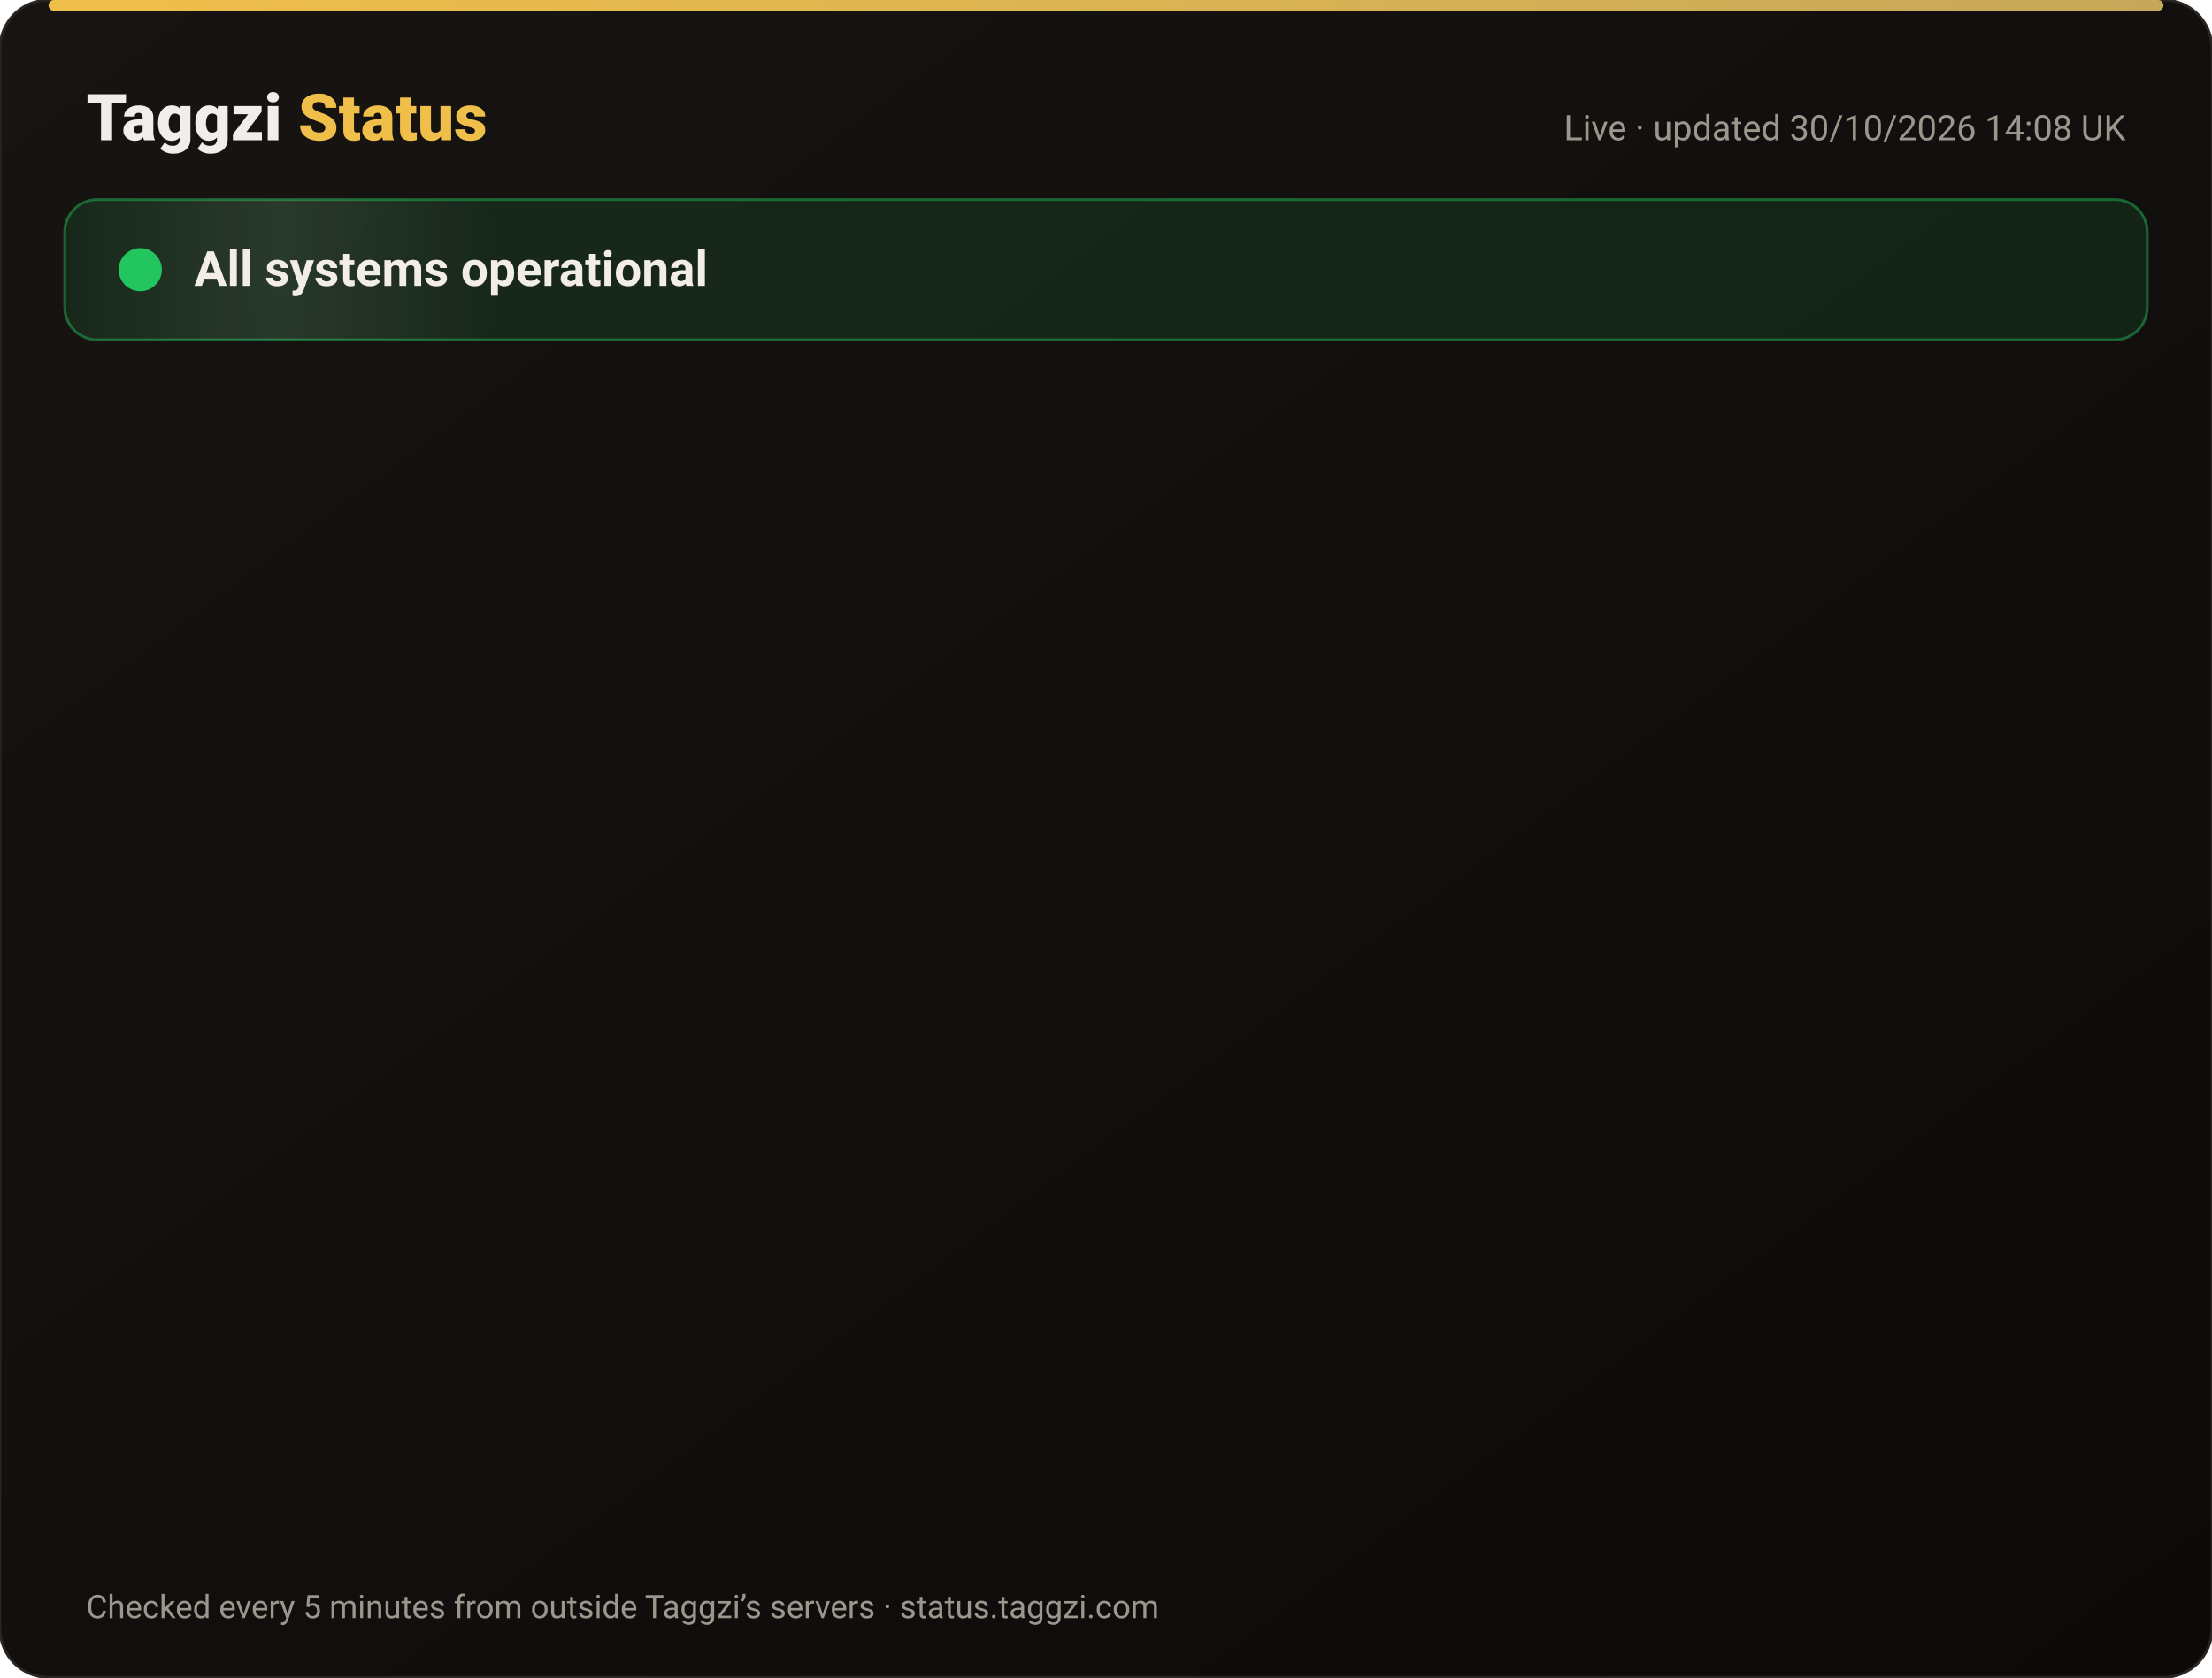
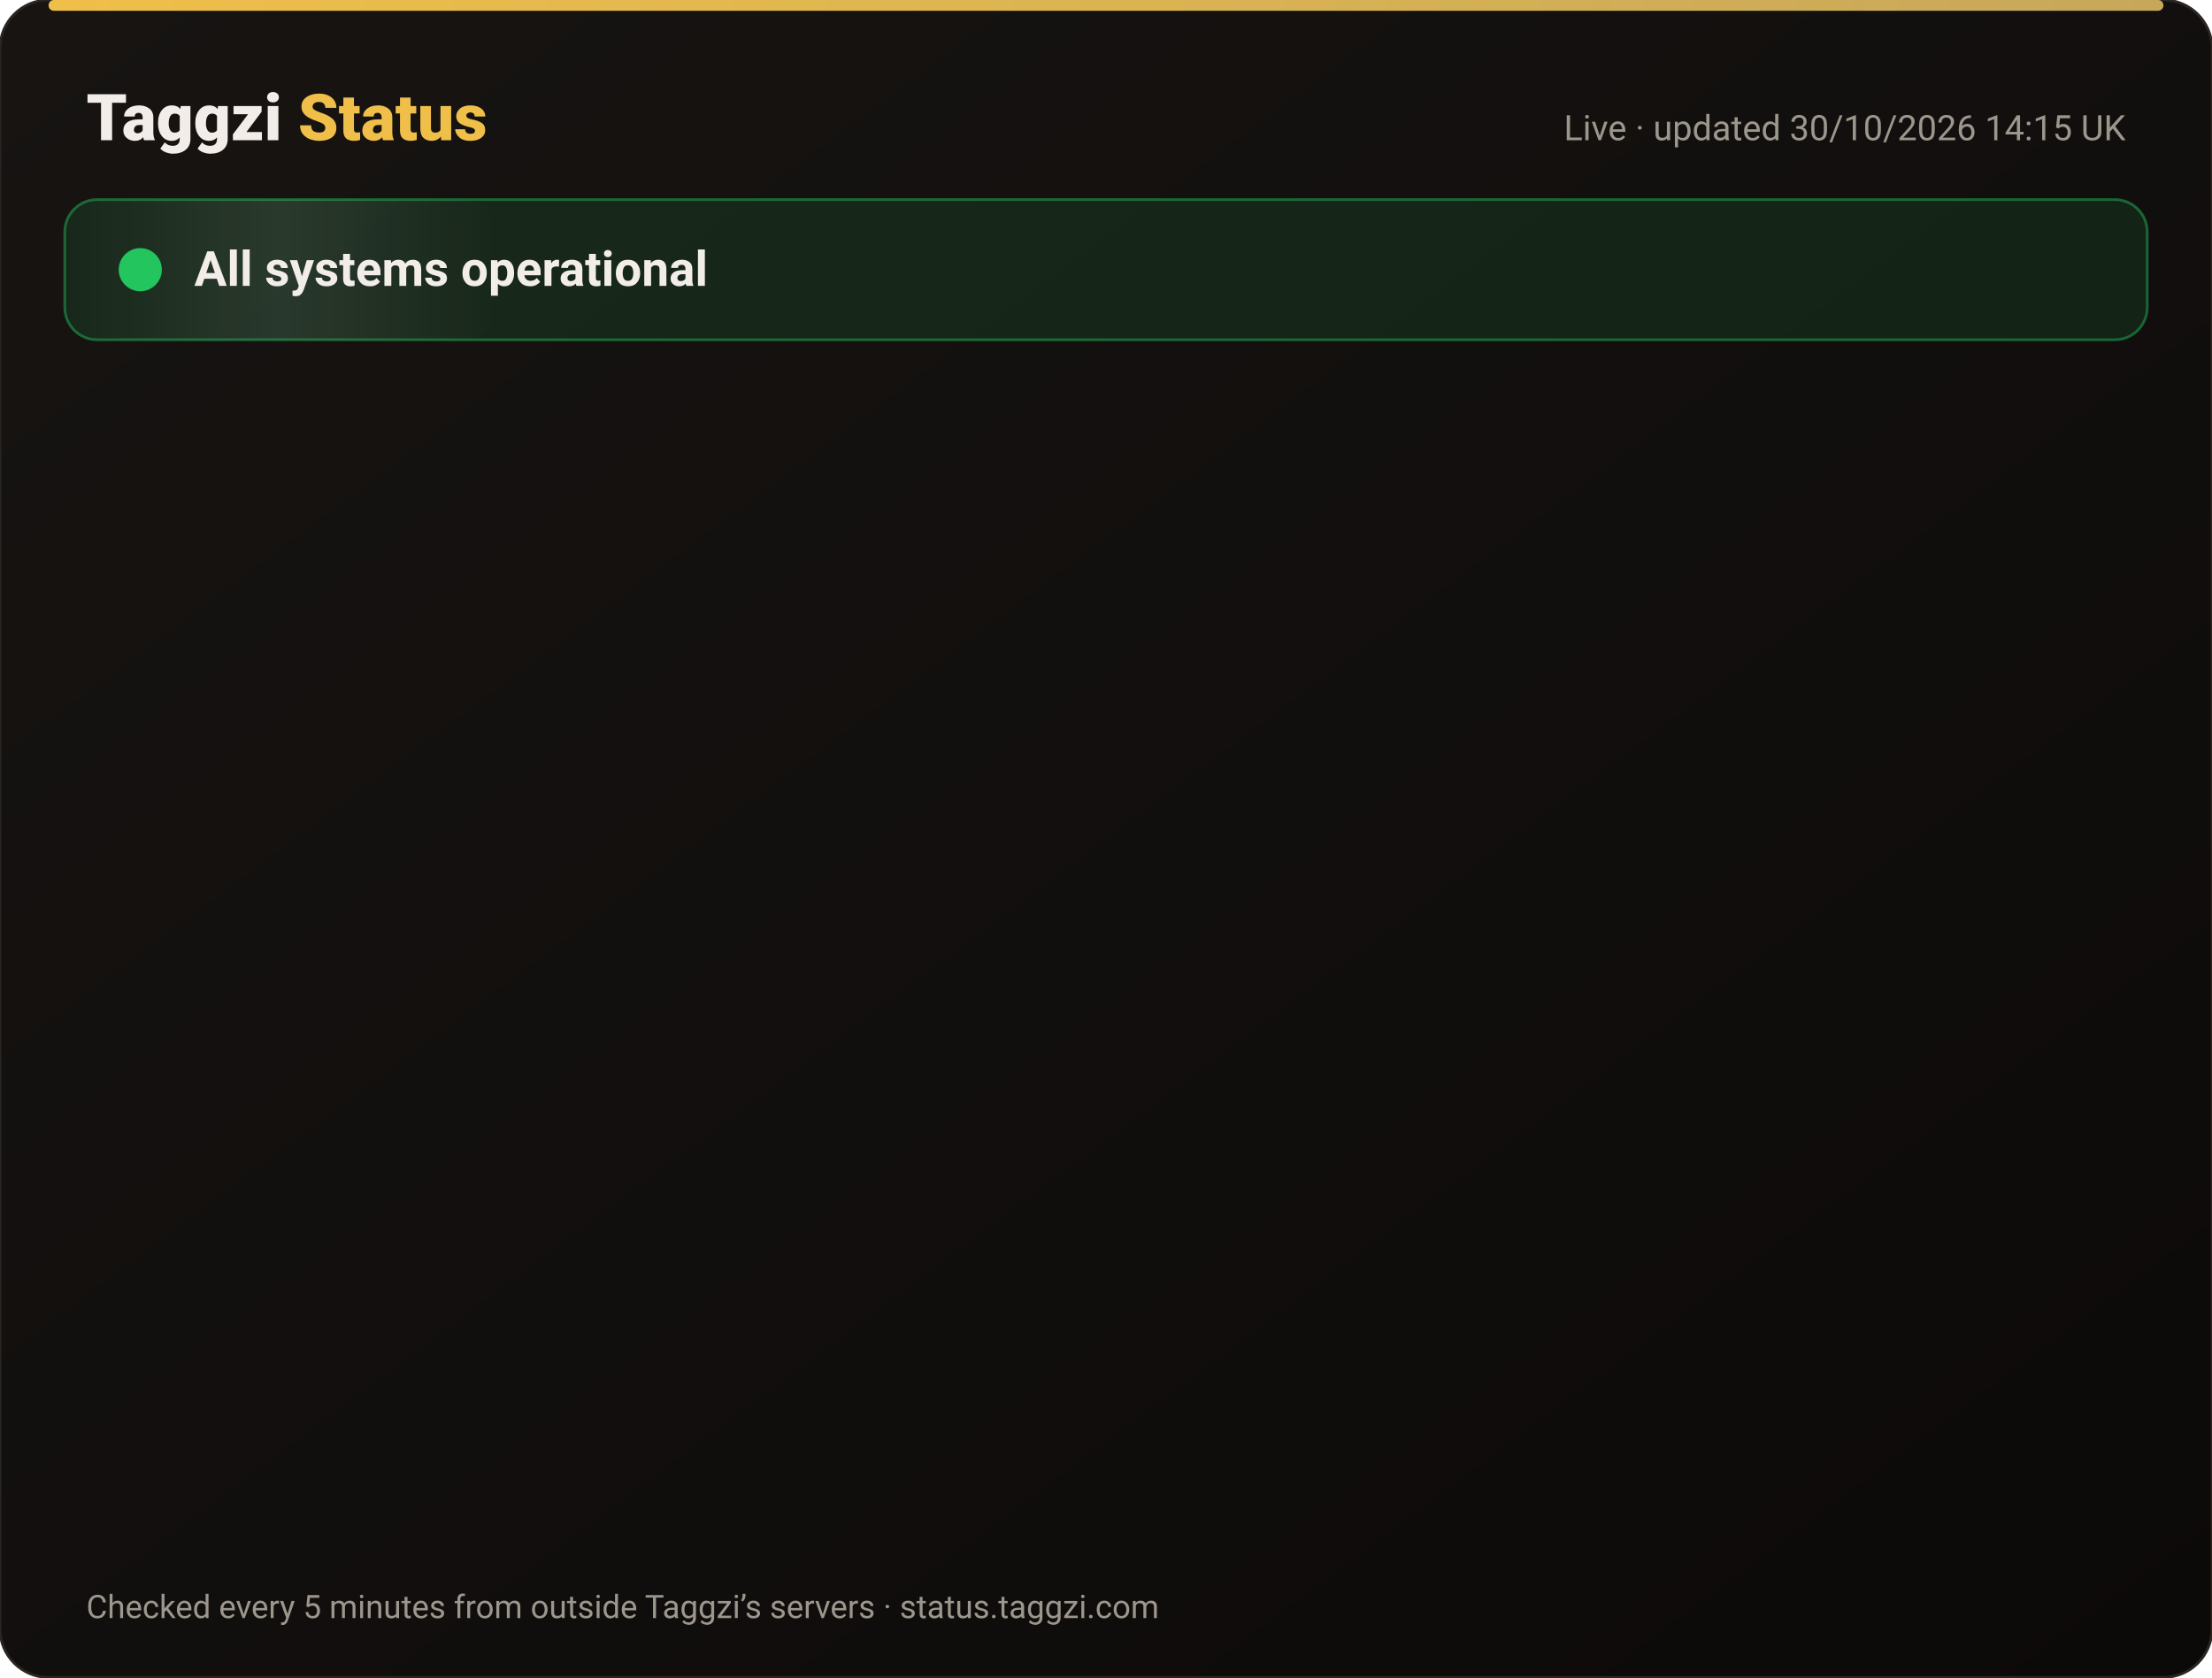
<svg xmlns="http://www.w3.org/2000/svg" width="820" height="622" viewBox="0 0 820 622" font-family="-apple-system,Segoe UI,Roboto,Helvetica,Arial,sans-serif">
  <defs>
    <linearGradient id="bg" x1="0" y1="0" x2="1" y2="1">
      <stop offset="0" stop-color="#171412" />
      <stop offset="1" stop-color="#0C0A09" />
    </linearGradient>
    <linearGradient id="gold" x1="0" x2="1">
      <stop offset="0" stop-color="#F0BF4A" />
      <stop offset="1" stop-color="#c6a85b" />
    </linearGradient>
    <linearGradient id="shine" x1="0" x2="1">
      <stop offset="0" stop-color="#fff" stop-opacity="0" />
      <stop offset=".5" stop-color="#fff" stop-opacity=".08" />
      <stop offset="1" stop-color="#fff" stop-opacity="0" />
    </linearGradient>
  </defs>
  <rect width="820" height="622" rx="18" fill="url(#bg)" stroke="#2a2521" />
  <rect x="18" y="0" width="784" height="4" rx="2" fill="url(#gold)" />
  <text x="32" y="52" font-size="24" font-weight="800" fill="#F2EDE8">Taggzi <tspan fill="#F0BF4A">Status</tspan>
  </text>
-   <text x="788" y="52" font-size="13" fill="#9C968C" text-anchor="end">Live · updated 30/10/2026 14:08 UK</text>
+   <text x="788" y="52" font-size="13" fill="#9C968C" text-anchor="end">Live · updated 30/10/2026 14:15 UK</text>
  <rect x="24" y="74" width="772" height="52" rx="12" fill="#22c55e" fill-opacity=".12" stroke="#22c55e" stroke-opacity=".45" />
  <rect x="24" y="74" width="160" height="52" rx="12" fill="url(#shine)">
    <animate attributeName="x" from="-160" to="820" dur="4s" repeatCount="indefinite" />
  </rect>
  <circle cx="52" cy="100" r="7" fill="#22c55e" />
  <circle cx="52" cy="100" r="7" fill="none" stroke="#22c55e" stroke-width="2">
    <animate attributeName="r" values="7;15;7" dur="2s" repeatCount="indefinite" />
    <animate attributeName="opacity" values=".9;0;.9" dur="2s" repeatCount="indefinite" />
  </circle>
  <text x="72" y="106" font-size="18" font-weight="700" fill="#F2EDE8">All systems operational</text>
  <g opacity="0">
    <animate attributeName="opacity" from="0" to="1" begin="0.00s" dur=".6s" fill="freeze" />
    <line x1="32" y1="188" x2="788" y2="188" stroke="#2a2521" />
    <circle cx="44" cy="166" r="6" fill="#22c55e">
      <animate attributeName="opacity" values="1;.45;1" dur="2.4s" begin="0.00s" repeatCount="indefinite" />
    </circle>
    <text x="62" y="171" font-size="15" font-weight="650" fill="#F2EDE8">Website</text>
    <text x="630" y="171" font-size="13" fill="#9C968C" text-anchor="end">99.96% uptime</text>
    <rect x="648" y="154" width="140" height="24" rx="12" fill="#22c55e" fill-opacity=".14" stroke="#22c55e" stroke-opacity=".5" />
    <text x="718" y="171" font-size="12" font-weight="700" fill="#22c55e" text-anchor="middle">Operational</text>
  </g>
  <g opacity="0">
    <animate attributeName="opacity" from="0" to="1" begin="0.15s" dur=".6s" fill="freeze" />
    <line x1="32" y1="234" x2="788" y2="234" stroke="#2a2521" />
    <circle cx="44" cy="212" r="6" fill="#22c55e">
      <animate attributeName="opacity" values="1;.45;1" dur="2.4s" begin="0.15s" repeatCount="indefinite" />
    </circle>
    <text x="62" y="217" font-size="15" font-weight="650" fill="#F2EDE8">Tag scans</text>
    <text x="630" y="217" font-size="13" fill="#9C968C" text-anchor="end">99.96% uptime</text>
    <rect x="648" y="200" width="140" height="24" rx="12" fill="#22c55e" fill-opacity=".14" stroke="#22c55e" stroke-opacity=".5" />
    <text x="718" y="217" font-size="12" font-weight="700" fill="#22c55e" text-anchor="middle">Operational</text>
  </g>
  <g opacity="0">
    <animate attributeName="opacity" from="0" to="1" begin="0.30s" dur=".6s" fill="freeze" />
    <line x1="32" y1="280" x2="788" y2="280" stroke="#2a2521" />
    <circle cx="44" cy="258" r="6" fill="#22c55e">
      <animate attributeName="opacity" values="1;.45;1" dur="2.4s" begin="0.30s" repeatCount="indefinite" />
    </circle>
    <text x="62" y="263" font-size="15" font-weight="650" fill="#F2EDE8">Manual tag lookup</text>
    <text x="630" y="263" font-size="13" fill="#9C968C" text-anchor="end">99.96% uptime</text>
    <rect x="648" y="246" width="140" height="24" rx="12" fill="#22c55e" fill-opacity=".14" stroke="#22c55e" stroke-opacity=".5" />
    <text x="718" y="263" font-size="12" font-weight="700" fill="#22c55e" text-anchor="middle">Operational</text>
  </g>
  <g opacity="0">
    <animate attributeName="opacity" from="0" to="1" begin="0.45s" dur=".6s" fill="freeze" />
    <line x1="32" y1="326" x2="788" y2="326" stroke="#2a2521" />
    <circle cx="44" cy="304" r="6" fill="#22c55e">
      <animate attributeName="opacity" values="1;.45;1" dur="2.4s" begin="0.45s" repeatCount="indefinite" />
    </circle>
    <text x="62" y="309" font-size="15" font-weight="650" fill="#F2EDE8">App &amp; login</text>
    <text x="630" y="309" font-size="13" fill="#9C968C" text-anchor="end">99.96% uptime</text>
    <rect x="648" y="292" width="140" height="24" rx="12" fill="#22c55e" fill-opacity=".14" stroke="#22c55e" stroke-opacity=".5" />
    <text x="718" y="309" font-size="12" font-weight="700" fill="#22c55e" text-anchor="middle">Operational</text>
  </g>
  <g opacity="0">
    <animate attributeName="opacity" from="0" to="1" begin="0.60s" dur=".6s" fill="freeze" />
    <line x1="32" y1="372" x2="788" y2="372" stroke="#2a2521" />
    <circle cx="44" cy="350" r="6" fill="#22c55e">
      <animate attributeName="opacity" values="1;.45;1" dur="2.4s" begin="0.60s" repeatCount="indefinite" />
    </circle>
    <text x="62" y="355" font-size="15" font-weight="650" fill="#F2EDE8">Community alerts</text>
    <text x="630" y="355" font-size="13" fill="#9C968C" text-anchor="end">99.96% uptime</text>
    <rect x="648" y="338" width="140" height="24" rx="12" fill="#22c55e" fill-opacity=".14" stroke="#22c55e" stroke-opacity=".5" />
    <text x="718" y="355" font-size="12" font-weight="700" fill="#22c55e" text-anchor="middle">Operational</text>
  </g>
  <g opacity="0">
    <animate attributeName="opacity" from="0" to="1" begin="0.75s" dur=".6s" fill="freeze" />
    <line x1="32" y1="418" x2="788" y2="418" stroke="#2a2521" />
    <circle cx="44" cy="396" r="6" fill="#22c55e">
      <animate attributeName="opacity" values="1;.45;1" dur="2.4s" begin="0.75s" repeatCount="indefinite" />
    </circle>
    <text x="62" y="401" font-size="15" font-weight="650" fill="#F2EDE8">Private calling</text>
    <text x="630" y="401" font-size="13" fill="#9C968C" text-anchor="end">99.96% uptime</text>
    <rect x="648" y="384" width="140" height="24" rx="12" fill="#22c55e" fill-opacity=".14" stroke="#22c55e" stroke-opacity=".5" />
    <text x="718" y="401" font-size="12" font-weight="700" fill="#22c55e" text-anchor="middle">Operational</text>
  </g>
  <g opacity="0">
    <animate attributeName="opacity" from="0" to="1" begin="0.90s" dur=".6s" fill="freeze" />
    <line x1="32" y1="464" x2="788" y2="464" stroke="#2a2521" />
    <circle cx="44" cy="442" r="6" fill="#22c55e">
      <animate attributeName="opacity" values="1;.45;1" dur="2.4s" begin="0.90s" repeatCount="indefinite" />
    </circle>
    <text x="62" y="447" font-size="15" font-weight="650" fill="#F2EDE8">Payments</text>
    <text x="630" y="447" font-size="13" fill="#9C968C" text-anchor="end">99.94% uptime</text>
    <rect x="648" y="430" width="140" height="24" rx="12" fill="#22c55e" fill-opacity=".14" stroke="#22c55e" stroke-opacity=".5" />
    <text x="718" y="447" font-size="12" font-weight="700" fill="#22c55e" text-anchor="middle">Operational</text>
  </g>
  <g opacity="0">
    <animate attributeName="opacity" from="0" to="1" begin="1.05s" dur=".6s" fill="freeze" />
    <line x1="32" y1="510" x2="788" y2="510" stroke="#2a2521" />
    <circle cx="44" cy="488" r="6" fill="#22c55e">
      <animate attributeName="opacity" values="1;.45;1" dur="2.4s" begin="1.05s" repeatCount="indefinite" />
    </circle>
    <text x="62" y="493" font-size="15" font-weight="650" fill="#F2EDE8">Email &amp; support</text>
    <text x="630" y="493" font-size="13" fill="#9C968C" text-anchor="end">99.96% uptime</text>
    <rect x="648" y="476" width="140" height="24" rx="12" fill="#22c55e" fill-opacity=".14" stroke="#22c55e" stroke-opacity=".5" />
    <text x="718" y="493" font-size="12" font-weight="700" fill="#22c55e" text-anchor="middle">Operational</text>
  </g>
  <g opacity="0">
    <animate attributeName="opacity" from="0" to="1" begin="1.20s" dur=".6s" fill="freeze" />
    <line x1="32" y1="556" x2="788" y2="556" stroke="#2a2521" />
    <circle cx="44" cy="534" r="6" fill="#22c55e">
      <animate attributeName="opacity" values="1;.45;1" dur="2.4s" begin="1.20s" repeatCount="indefinite" />
    </circle>
    <text x="62" y="539" font-size="15" font-weight="650" fill="#F2EDE8">Secure connection (SSL)</text>
    <text x="630" y="539" font-size="13" fill="#9C968C" text-anchor="end">100.00% uptime</text>
    <rect x="648" y="522" width="140" height="24" rx="12" fill="#22c55e" fill-opacity=".14" stroke="#22c55e" stroke-opacity=".5" />
    <text x="718" y="539" font-size="12" font-weight="700" fill="#22c55e" text-anchor="middle">Operational</text>
  </g>
  <text x="32" y="600" font-size="12" fill="#9C968C">Checked every 5 minutes from outside Taggzi’s servers · status.taggzi.com</text>
</svg>
